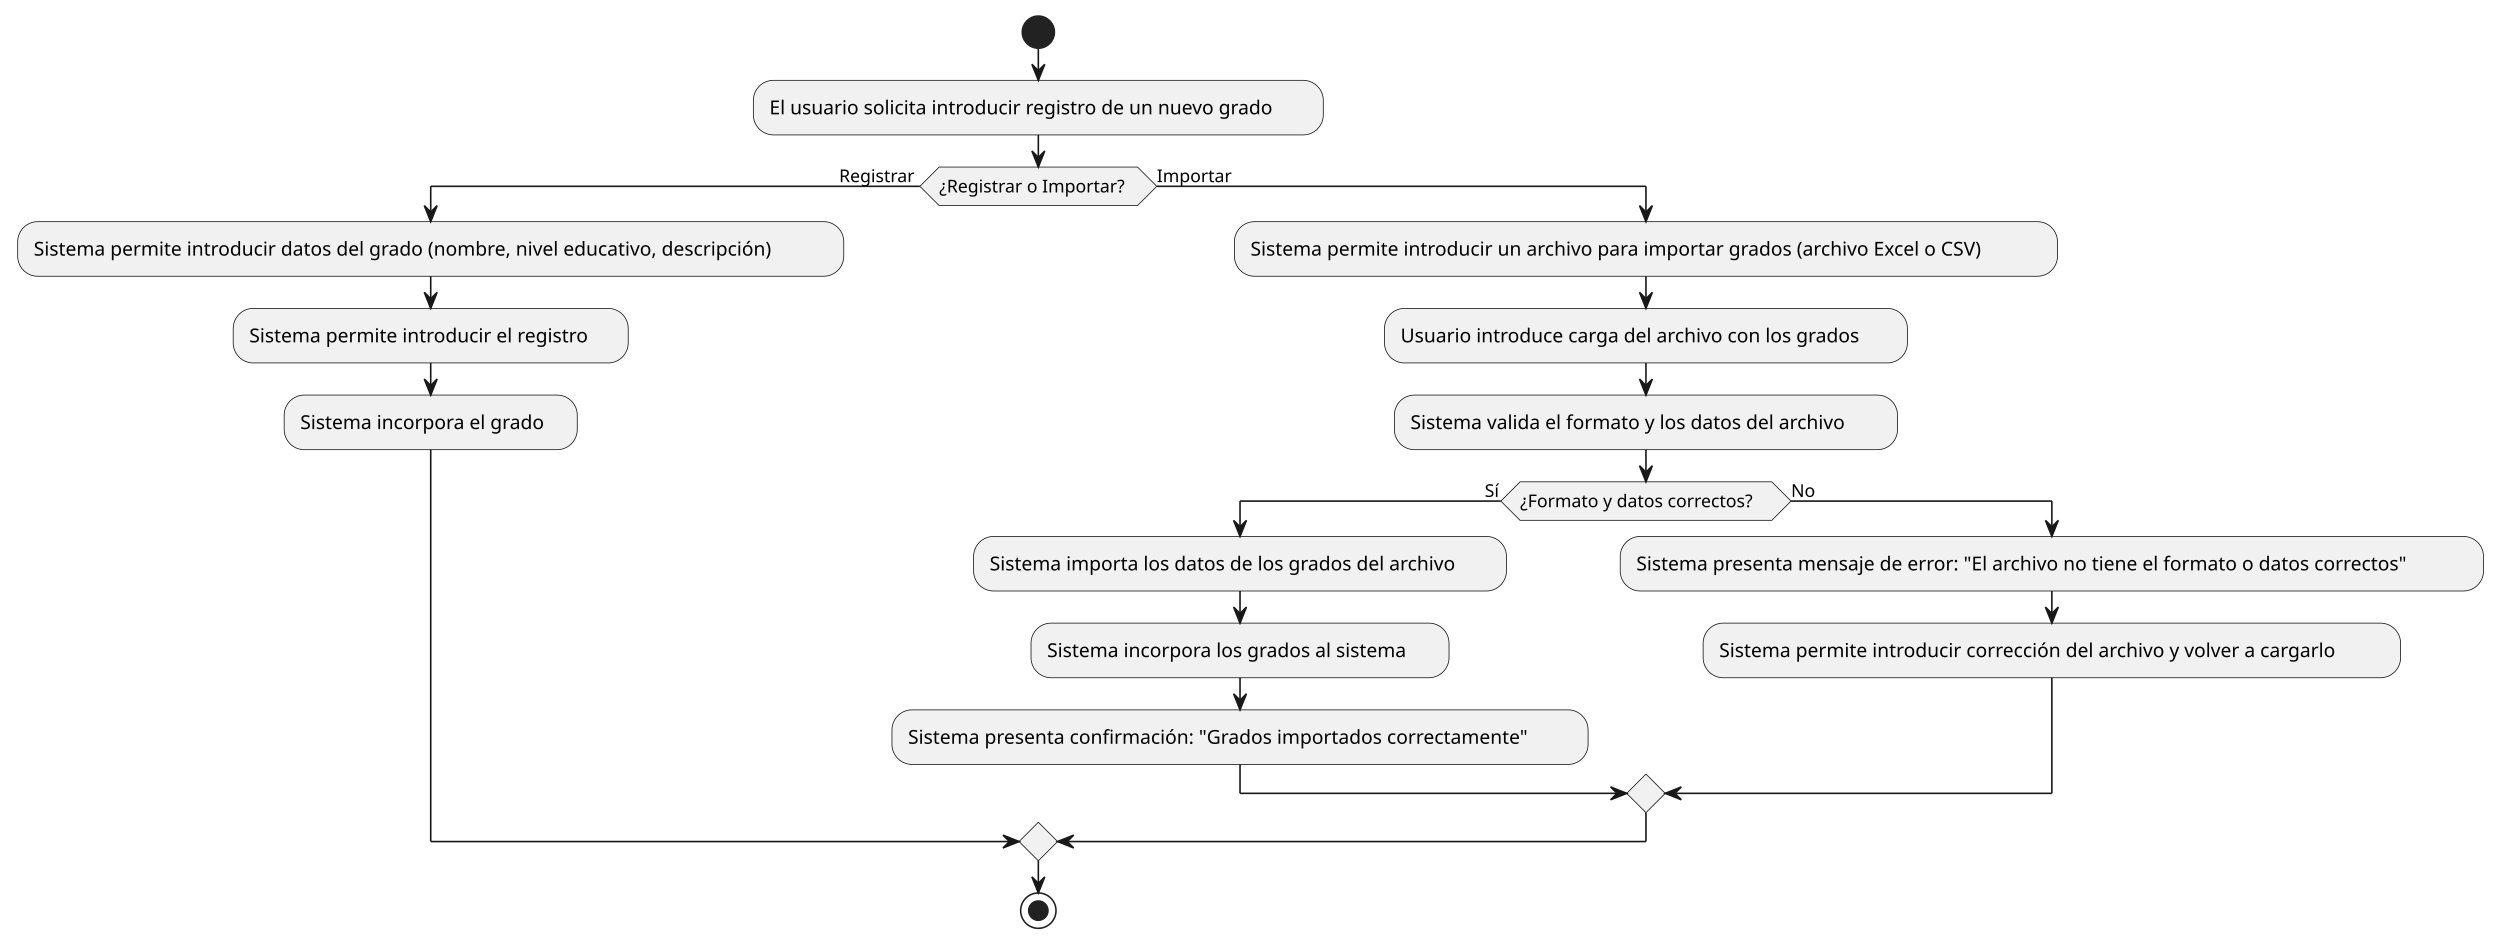
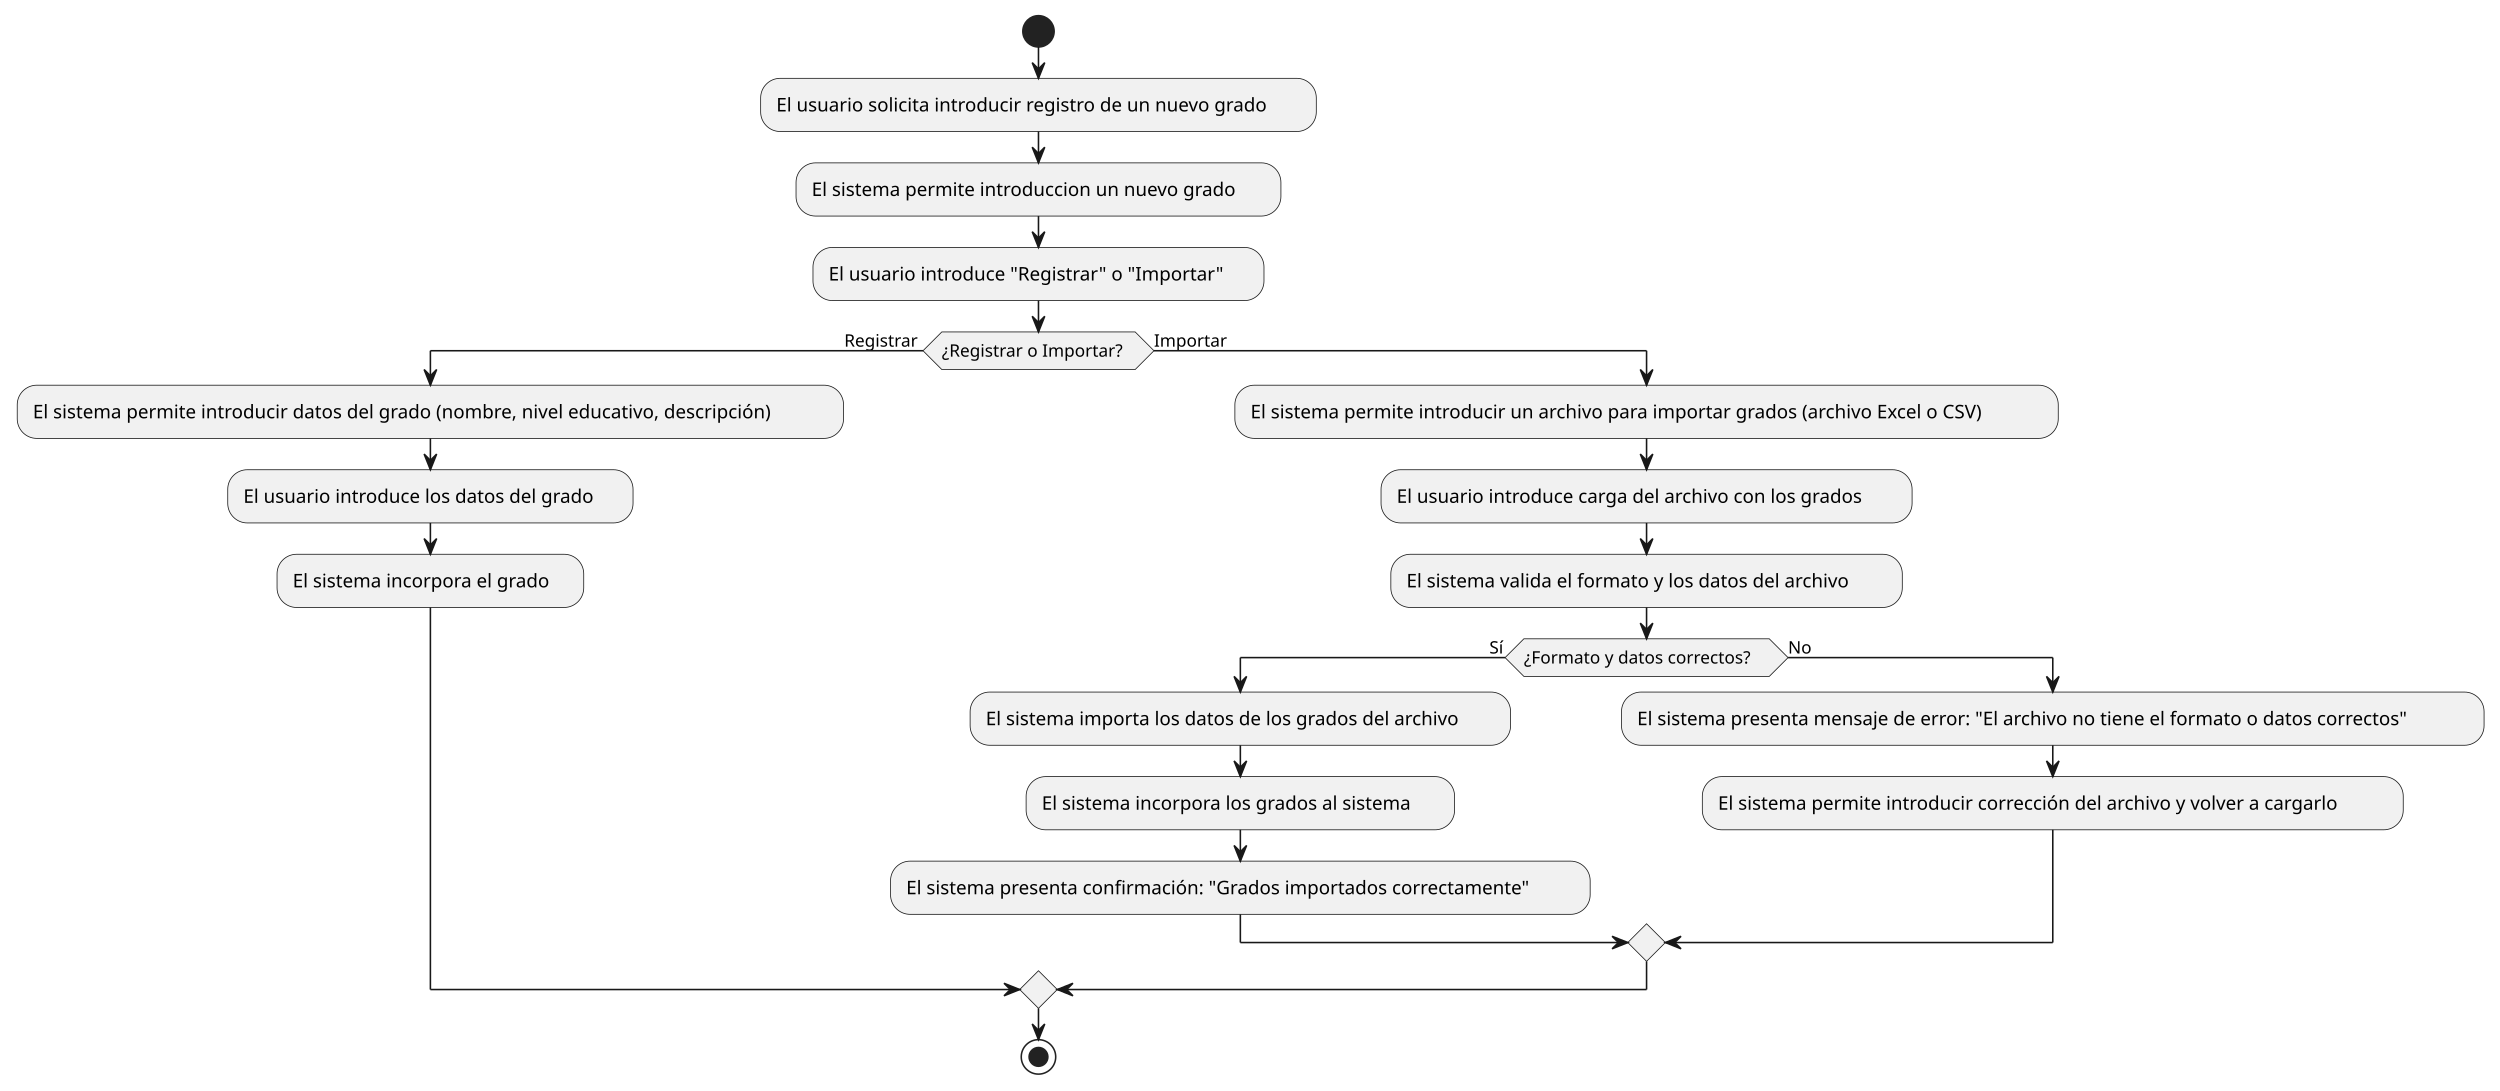
- <svg xmlns="http://www.w3.org/2000/svg" contentStyleType="text/css" height="588px" preserveAspectRatio="none" style="width:1556px;height:588px;background:#FFFFFF;" version="1.1" viewBox="0 0 1556 588" width="1556px" zoomAndPan="magnify">
+ <svg xmlns="http://www.w3.org/2000/svg" contentStyleType="text/css" height="696px" preserveAspectRatio="none" style="width:1596px;height:696px;background:#FFFFFF;" version="1.1" viewBox="0 0 1596 696" width="1596px" zoomAndPan="magnify">
  <defs />
  <g>
-     <ellipse cx="646.258" cy="20" fill="#222222" rx="10" ry="10" style="stroke:#222222;stroke-width:1;" />
-     <rect fill="#F1F1F1" height="33.969" rx="12.5" ry="12.5" style="stroke:#181818;stroke-width:0.5;" width="354.728" x="468.894" y="50" />
-     <text fill="#000000" font-family="sans-serif" font-size="12" lengthAdjust="spacing" textLength="334.728" x="478.894" y="71.139">El usuario solicita introducir registro de un nuevo grado</text>
-     <polygon fill="#F1F1F1" points="584.533,103.969,707.983,103.969,719.983,115.969,707.983,127.969,584.533,127.969,572.533,115.969,584.533,103.969" style="stroke:#181818;stroke-width:0.5;" />
-     <text fill="#000000" font-family="sans-serif" font-size="11" lengthAdjust="spacing" textLength="123.449" x="584.533" y="119.777">¿Registrar o Importar?</text>
-     <text fill="#000000" font-family="sans-serif" font-size="11" lengthAdjust="spacing" textLength="50.279" x="522.255" y="113.374">Registrar</text>
-     <text fill="#000000" font-family="sans-serif" font-size="11" lengthAdjust="spacing" textLength="47.77" x="719.983" y="113.374">Importar</text>
-     <rect fill="#F1F1F1" height="33.969" rx="12.5" ry="12.5" style="stroke:#181818;stroke-width:0.5;" width="514.156" x="11" y="137.969" />
-     <text fill="#000000" font-family="sans-serif" font-size="12" lengthAdjust="spacing" textLength="494.156" x="21" y="159.107">Sistema permite introducir datos del grado (nombre, nivel educativo, descripción)</text>
-     <rect fill="#F1F1F1" height="33.969" rx="12.5" ry="12.5" style="stroke:#181818;stroke-width:0.5;" width="245.861" x="145.148" y="191.938" />
-     <text fill="#000000" font-family="sans-serif" font-size="12" lengthAdjust="spacing" textLength="225.861" x="155.148" y="213.076">Sistema permite introducir el registro</text>
-     <rect fill="#F1F1F1" height="33.969" rx="12.5" ry="12.5" style="stroke:#181818;stroke-width:0.5;" width="182.416" x="176.87" y="245.906" />
-     <text fill="#000000" font-family="sans-serif" font-size="12" lengthAdjust="spacing" textLength="162.416" x="186.87" y="267.045">Sistema incorpora el grado</text>
-     <rect fill="#F1F1F1" height="33.969" rx="12.5" ry="12.5" style="stroke:#181818;stroke-width:0.5;" width="512.281" x="768.297" y="137.969" />
-     <text fill="#000000" font-family="sans-serif" font-size="12" lengthAdjust="spacing" textLength="492.281" x="778.297" y="159.107">Sistema permite introducir un archivo para importar grados (archivo Excel o CSV)</text>
-     <rect fill="#F1F1F1" height="33.969" rx="12.5" ry="12.5" style="stroke:#181818;stroke-width:0.5;" width="325.473" x="861.702" y="191.938" />
-     <text fill="#000000" font-family="sans-serif" font-size="12" lengthAdjust="spacing" textLength="305.473" x="871.702" y="213.076">Usuario introduce carga del archivo con los grados</text>
-     <rect fill="#F1F1F1" height="33.969" rx="12.5" ry="12.5" style="stroke:#181818;stroke-width:0.5;" width="313.15" x="867.863" y="245.906" />
-     <text fill="#000000" font-family="sans-serif" font-size="12" lengthAdjust="spacing" textLength="293.15" x="877.863" y="267.045">Sistema valida el formato y los datos del archivo</text>
-     <polygon fill="#F1F1F1" points="946.106,299.875,1102.77,299.875,1114.77,311.875,1102.77,323.875,946.106,323.875,934.106,311.875,946.106,299.875" style="stroke:#181818;stroke-width:0.5;" />
-     <text fill="#000000" font-family="sans-serif" font-size="11" lengthAdjust="spacing" textLength="156.664" x="946.106" y="315.683">¿Formato y datos correctos?</text>
-     <text fill="#000000" font-family="sans-serif" font-size="11" lengthAdjust="spacing" textLength="10.039" x="924.067" y="309.281">Sí</text>
-     <text fill="#000000" font-family="sans-serif" font-size="11" lengthAdjust="spacing" textLength="14.959" x="1114.77" y="309.281">No</text>
-     <rect fill="#F1F1F1" height="33.969" rx="12.5" ry="12.5" style="stroke:#181818;stroke-width:0.5;" width="331.666" x="605.96" y="333.875" />
-     <text fill="#000000" font-family="sans-serif" font-size="12" lengthAdjust="spacing" textLength="311.666" x="615.96" y="355.014">Sistema importa los datos de los grados del archivo</text>
-     <rect fill="#F1F1F1" height="33.969" rx="12.5" ry="12.5" style="stroke:#181818;stroke-width:0.5;" width="260.164" x="641.711" y="387.844" />
-     <text fill="#000000" font-family="sans-serif" font-size="12" lengthAdjust="spacing" textLength="240.164" x="651.711" y="408.982">Sistema incorpora los grados al sistema</text>
-     <rect fill="#F1F1F1" height="33.969" rx="12.5" ry="12.5" style="stroke:#181818;stroke-width:0.5;" width="433.273" x="555.156" y="441.812" />
-     <text fill="#000000" font-family="sans-serif" font-size="12" lengthAdjust="spacing" textLength="413.273" x="565.156" y="462.951">Sistema presenta confirmación: "Grados importados correctamente"</text>
-     <rect fill="#F1F1F1" height="33.969" rx="12.5" ry="12.5" style="stroke:#181818;stroke-width:0.5;" width="537.307" x="1008.43" y="333.875" />
-     <text fill="#000000" font-family="sans-serif" font-size="12" lengthAdjust="spacing" textLength="517.307" x="1018.43" y="355.014">Sistema presenta mensaje de error: "El archivo no tiene el formato o datos correctos"</text>
-     <rect fill="#F1F1F1" height="33.969" rx="12.5" ry="12.5" style="stroke:#181818;stroke-width:0.5;" width="434.1" x="1060.033" y="387.844" />
-     <text fill="#000000" font-family="sans-serif" font-size="12" lengthAdjust="spacing" textLength="414.1" x="1070.033" y="408.982">Sistema permite introducir corrección del archivo y volver a cargarlo</text>
-     <polygon fill="#F1F1F1" points="1024.438,481.781,1036.438,493.781,1024.438,505.781,1012.438,493.781,1024.438,481.781" style="stroke:#181818;stroke-width:0.5;" />
-     <polygon fill="#F1F1F1" points="646.258,511.781,658.258,523.781,646.258,535.781,634.258,523.781,646.258,511.781" style="stroke:#181818;stroke-width:0.5;" />
-     <ellipse cx="646.258" cy="566.781" fill="none" rx="11" ry="11" style="stroke:#222222;stroke-width:1;" />
-     <ellipse cx="646.258" cy="566.781" fill="#222222" rx="6" ry="6" style="stroke:#222222;stroke-width:1;" />
-     <line style="stroke:#181818;stroke-width:1;" x1="646.258" x2="646.258" y1="30" y2="50" />
-     <polygon fill="#181818" points="642.258,40,646.258,50,650.258,40,646.258,44" style="stroke:#181818;stroke-width:1;" />
-     <line style="stroke:#181818;stroke-width:1;" x1="268.078" x2="268.078" y1="171.938" y2="191.938" />
-     <polygon fill="#181818" points="264.078,181.938,268.078,191.938,272.078,181.938,268.078,185.938" style="stroke:#181818;stroke-width:1;" />
-     <line style="stroke:#181818;stroke-width:1;" x1="268.078" x2="268.078" y1="225.906" y2="245.906" />
-     <polygon fill="#181818" points="264.078,235.906,268.078,245.906,272.078,235.906,268.078,239.906" style="stroke:#181818;stroke-width:1;" />
-     <line style="stroke:#181818;stroke-width:1;" x1="1024.438" x2="1024.438" y1="171.938" y2="191.938" />
-     <polygon fill="#181818" points="1020.438,181.938,1024.438,191.938,1028.438,181.938,1024.438,185.938" style="stroke:#181818;stroke-width:1;" />
-     <line style="stroke:#181818;stroke-width:1;" x1="1024.438" x2="1024.438" y1="225.906" y2="245.906" />
-     <polygon fill="#181818" points="1020.438,235.906,1024.438,245.906,1028.438,235.906,1024.438,239.906" style="stroke:#181818;stroke-width:1;" />
-     <line style="stroke:#181818;stroke-width:1;" x1="771.793" x2="771.793" y1="367.844" y2="387.844" />
-     <polygon fill="#181818" points="767.793,377.844,771.793,387.844,775.793,377.844,771.793,381.844" style="stroke:#181818;stroke-width:1;" />
-     <line style="stroke:#181818;stroke-width:1;" x1="771.793" x2="771.793" y1="421.812" y2="441.812" />
-     <polygon fill="#181818" points="767.793,431.812,771.793,441.812,775.793,431.812,771.793,435.812" style="stroke:#181818;stroke-width:1;" />
-     <line style="stroke:#181818;stroke-width:1;" x1="1277.083" x2="1277.083" y1="367.844" y2="387.844" />
-     <polygon fill="#181818" points="1273.083,377.844,1277.083,387.844,1281.083,377.844,1277.083,381.844" style="stroke:#181818;stroke-width:1;" />
-     <line style="stroke:#181818;stroke-width:1;" x1="934.106" x2="771.793" y1="311.875" y2="311.875" />
-     <line style="stroke:#181818;stroke-width:1;" x1="771.793" x2="771.793" y1="311.875" y2="333.875" />
-     <polygon fill="#181818" points="767.793,323.875,771.793,333.875,775.793,323.875,771.793,327.875" style="stroke:#181818;stroke-width:1;" />
-     <line style="stroke:#181818;stroke-width:1;" x1="1114.77" x2="1277.083" y1="311.875" y2="311.875" />
-     <line style="stroke:#181818;stroke-width:1;" x1="1277.083" x2="1277.083" y1="311.875" y2="333.875" />
-     <polygon fill="#181818" points="1273.083,323.875,1277.083,333.875,1281.083,323.875,1277.083,327.875" style="stroke:#181818;stroke-width:1;" />
-     <line style="stroke:#181818;stroke-width:1;" x1="771.793" x2="771.793" y1="475.781" y2="493.781" />
-     <line style="stroke:#181818;stroke-width:1;" x1="771.793" x2="1012.438" y1="493.781" y2="493.781" />
-     <polygon fill="#181818" points="1002.438,489.781,1012.438,493.781,1002.438,497.781,1006.438,493.781" style="stroke:#181818;stroke-width:1;" />
-     <line style="stroke:#181818;stroke-width:1;" x1="1277.083" x2="1277.083" y1="421.812" y2="493.781" />
-     <line style="stroke:#181818;stroke-width:1;" x1="1277.083" x2="1036.438" y1="493.781" y2="493.781" />
-     <polygon fill="#181818" points="1046.438,489.781,1036.438,493.781,1046.438,497.781,1042.438,493.781" style="stroke:#181818;stroke-width:1;" />
-     <line style="stroke:#181818;stroke-width:1;" x1="1024.438" x2="1024.438" y1="279.875" y2="299.875" />
-     <polygon fill="#181818" points="1020.438,289.875,1024.438,299.875,1028.438,289.875,1024.438,293.875" style="stroke:#181818;stroke-width:1;" />
-     <line style="stroke:#181818;stroke-width:1;" x1="572.533" x2="268.078" y1="115.969" y2="115.969" />
-     <line style="stroke:#181818;stroke-width:1;" x1="268.078" x2="268.078" y1="115.969" y2="137.969" />
-     <polygon fill="#181818" points="264.078,127.969,268.078,137.969,272.078,127.969,268.078,131.969" style="stroke:#181818;stroke-width:1;" />
-     <line style="stroke:#181818;stroke-width:1;" x1="719.983" x2="1024.438" y1="115.969" y2="115.969" />
-     <line style="stroke:#181818;stroke-width:1;" x1="1024.438" x2="1024.438" y1="115.969" y2="137.969" />
-     <polygon fill="#181818" points="1020.438,127.969,1024.438,137.969,1028.438,127.969,1024.438,131.969" style="stroke:#181818;stroke-width:1;" />
-     <line style="stroke:#181818;stroke-width:1;" x1="268.078" x2="268.078" y1="279.875" y2="523.781" />
-     <line style="stroke:#181818;stroke-width:1;" x1="268.078" x2="634.258" y1="523.781" y2="523.781" />
-     <polygon fill="#181818" points="624.258,519.781,634.258,523.781,624.258,527.781,628.258,523.781" style="stroke:#181818;stroke-width:1;" />
-     <line style="stroke:#181818;stroke-width:1;" x1="1024.438" x2="1024.438" y1="505.781" y2="523.781" />
-     <line style="stroke:#181818;stroke-width:1;" x1="1024.438" x2="658.258" y1="523.781" y2="523.781" />
-     <polygon fill="#181818" points="668.258,519.781,658.258,523.781,668.258,527.781,664.258,523.781" style="stroke:#181818;stroke-width:1;" />
-     <line style="stroke:#181818;stroke-width:1;" x1="646.258" x2="646.258" y1="83.969" y2="103.969" />
-     <polygon fill="#181818" points="642.258,93.969,646.258,103.969,650.258,93.969,646.258,97.969" style="stroke:#181818;stroke-width:1;" />
-     <line style="stroke:#181818;stroke-width:1;" x1="646.258" x2="646.258" y1="535.781" y2="555.781" />
-     <polygon fill="#181818" points="642.258,545.781,646.258,555.781,650.258,545.781,646.258,549.781" style="stroke:#181818;stroke-width:1;" />
+     <ellipse cx="662.965" cy="20" fill="#222222" rx="10" ry="10" style="stroke:#222222;stroke-width:1;" />
+     <rect fill="#F1F1F1" height="33.969" rx="12.5" ry="12.5" style="stroke:#181818;stroke-width:0.5;" width="354.728" x="485.6" y="50" />
+     <text fill="#000000" font-family="sans-serif" font-size="12" lengthAdjust="spacing" textLength="334.728" x="495.6" y="71.139">El usuario solicita introducir registro de un nuevo grado</text>
+     <rect fill="#F1F1F1" height="33.969" rx="12.5" ry="12.5" style="stroke:#181818;stroke-width:0.5;" width="309.547" x="508.191" y="103.969" />
+     <text fill="#000000" font-family="sans-serif" font-size="12" lengthAdjust="spacing" textLength="289.547" x="518.191" y="125.107">El sistema permite introduccion un nuevo grado</text>
+     <rect fill="#F1F1F1" height="33.969" rx="12.5" ry="12.5" style="stroke:#181818;stroke-width:0.5;" width="287.92" x="519.005" y="157.938" />
+     <text fill="#000000" font-family="sans-serif" font-size="12" lengthAdjust="spacing" textLength="267.92" x="529.005" y="179.076">El usuario introduce "Registrar" o "Importar"</text>
+     <polygon fill="#F1F1F1" points="601.24,211.906,724.689,211.906,736.689,223.906,724.689,235.906,601.24,235.906,589.24,223.906,601.24,211.906" style="stroke:#181818;stroke-width:0.5;" />
+     <text fill="#000000" font-family="sans-serif" font-size="11" lengthAdjust="spacing" textLength="123.449" x="601.24" y="227.714">¿Registrar o Importar?</text>
+     <text fill="#000000" font-family="sans-serif" font-size="11" lengthAdjust="spacing" textLength="50.279" x="538.961" y="221.312">Registrar</text>
+     <text fill="#000000" font-family="sans-serif" font-size="11" lengthAdjust="spacing" textLength="47.77" x="736.689" y="221.312">Importar</text>
+     <rect fill="#F1F1F1" height="33.969" rx="12.5" ry="12.5" style="stroke:#181818;stroke-width:0.5;" width="527.521" x="11" y="245.906" />
+     <text fill="#000000" font-family="sans-serif" font-size="12" lengthAdjust="spacing" textLength="507.522" x="21" y="267.045">El sistema permite introducir datos del grado (nombre, nivel educativo, descripción)</text>
+     <rect fill="#F1F1F1" height="33.969" rx="12.5" ry="12.5" style="stroke:#181818;stroke-width:0.5;" width="258.746" x="145.388" y="299.875" />
+     <text fill="#000000" font-family="sans-serif" font-size="12" lengthAdjust="spacing" textLength="238.746" x="155.388" y="321.014">El usuario introduce los datos del grado</text>
+     <rect fill="#F1F1F1" height="33.969" rx="12.5" ry="12.5" style="stroke:#181818;stroke-width:0.5;" width="195.781" x="176.87" y="353.844" />
+     <text fill="#000000" font-family="sans-serif" font-size="12" lengthAdjust="spacing" textLength="175.781" x="186.87" y="374.982">El sistema incorpora el grado</text>
+     <rect fill="#F1F1F1" height="33.969" rx="12.5" ry="12.5" style="stroke:#181818;stroke-width:0.5;" width="525.646" x="788.345" y="245.906" />
+     <text fill="#000000" font-family="sans-serif" font-size="12" lengthAdjust="spacing" textLength="505.647" x="798.345" y="267.045">El sistema permite introducir un archivo para importar grados (archivo Excel o CSV)</text>
+     <rect fill="#F1F1F1" height="33.969" rx="12.5" ry="12.5" style="stroke:#181818;stroke-width:0.5;" width="339.025" x="881.656" y="299.875" />
+     <text fill="#000000" font-family="sans-serif" font-size="12" lengthAdjust="spacing" textLength="319.025" x="891.656" y="321.014">El usuario introduce carga del archivo con los grados</text>
+     <rect fill="#F1F1F1" height="33.969" rx="12.5" ry="12.5" style="stroke:#181818;stroke-width:0.5;" width="326.516" x="887.911" y="353.844" />
+     <text fill="#000000" font-family="sans-serif" font-size="12" lengthAdjust="spacing" textLength="306.516" x="897.911" y="374.982">El sistema valida el formato y los datos del archivo</text>
+     <polygon fill="#F1F1F1" points="972.836,407.812,1129.501,407.812,1141.501,419.812,1129.501,431.812,972.836,431.812,960.836,419.812,972.836,407.812" style="stroke:#181818;stroke-width:0.5;" />
+     <text fill="#000000" font-family="sans-serif" font-size="11" lengthAdjust="spacing" textLength="156.664" x="972.836" y="423.621">¿Formato y datos correctos?</text>
+     <text fill="#000000" font-family="sans-serif" font-size="11" lengthAdjust="spacing" textLength="10.039" x="950.798" y="417.218">Sí</text>
+     <text fill="#000000" font-family="sans-serif" font-size="11" lengthAdjust="spacing" textLength="14.959" x="1141.501" y="417.218">No</text>
+     <rect fill="#F1F1F1" height="33.969" rx="12.5" ry="12.5" style="stroke:#181818;stroke-width:0.5;" width="345.031" x="619.325" y="441.812" />
+     <text fill="#000000" font-family="sans-serif" font-size="12" lengthAdjust="spacing" textLength="325.031" x="629.325" y="462.951">El sistema importa los datos de los grados del archivo</text>
+     <rect fill="#F1F1F1" height="33.969" rx="12.5" ry="12.5" style="stroke:#181818;stroke-width:0.5;" width="273.529" x="655.076" y="495.781" />
+     <text fill="#000000" font-family="sans-serif" font-size="12" lengthAdjust="spacing" textLength="253.529" x="665.076" y="516.92">El sistema incorpora los grados al sistema</text>
+     <rect fill="#F1F1F1" height="33.969" rx="12.5" ry="12.5" style="stroke:#181818;stroke-width:0.5;" width="446.639" x="568.521" y="549.75" />
+     <text fill="#000000" font-family="sans-serif" font-size="12" lengthAdjust="spacing" textLength="426.639" x="578.521" y="570.889">El sistema presenta confirmación: "Grados importados correctamente"</text>
+     <rect fill="#F1F1F1" height="33.969" rx="12.5" ry="12.5" style="stroke:#181818;stroke-width:0.5;" width="550.672" x="1035.16" y="441.812" />
+     <text fill="#000000" font-family="sans-serif" font-size="12" lengthAdjust="spacing" textLength="530.672" x="1045.16" y="462.951">El sistema presenta mensaje de error: "El archivo no tiene el formato o datos correctos"</text>
+     <rect fill="#F1F1F1" height="33.969" rx="12.5" ry="12.5" style="stroke:#181818;stroke-width:0.5;" width="447.465" x="1086.764" y="495.781" />
+     <text fill="#000000" font-family="sans-serif" font-size="12" lengthAdjust="spacing" textLength="427.465" x="1096.764" y="516.92">El sistema permite introducir corrección del archivo y volver a cargarlo</text>
+     <polygon fill="#F1F1F1" points="1051.168,589.719,1063.168,601.719,1051.168,613.719,1039.168,601.719,1051.168,589.719" style="stroke:#181818;stroke-width:0.5;" />
+     <polygon fill="#F1F1F1" points="662.965,619.719,674.965,631.719,662.965,643.719,650.965,631.719,662.965,619.719" style="stroke:#181818;stroke-width:0.5;" />
+     <ellipse cx="662.965" cy="674.719" fill="none" rx="11" ry="11" style="stroke:#222222;stroke-width:1;" />
+     <ellipse cx="662.965" cy="674.719" fill="#222222" rx="6" ry="6" style="stroke:#222222;stroke-width:1;" />
+     <line style="stroke:#181818;stroke-width:1;" x1="662.965" x2="662.965" y1="30" y2="50" />
+     <polygon fill="#181818" points="658.965,40,662.965,50,666.965,40,662.965,44" style="stroke:#181818;stroke-width:1;" />
+     <line style="stroke:#181818;stroke-width:1;" x1="662.965" x2="662.965" y1="83.969" y2="103.969" />
+     <polygon fill="#181818" points="658.965,93.969,662.965,103.969,666.965,93.969,662.965,97.969" style="stroke:#181818;stroke-width:1;" />
+     <line style="stroke:#181818;stroke-width:1;" x1="662.965" x2="662.965" y1="137.938" y2="157.938" />
+     <polygon fill="#181818" points="658.965,147.938,662.965,157.938,666.965,147.938,662.965,151.938" style="stroke:#181818;stroke-width:1;" />
+     <line style="stroke:#181818;stroke-width:1;" x1="274.761" x2="274.761" y1="279.875" y2="299.875" />
+     <polygon fill="#181818" points="270.761,289.875,274.761,299.875,278.761,289.875,274.761,293.875" style="stroke:#181818;stroke-width:1;" />
+     <line style="stroke:#181818;stroke-width:1;" x1="274.761" x2="274.761" y1="333.844" y2="353.844" />
+     <polygon fill="#181818" points="270.761,343.844,274.761,353.844,278.761,343.844,274.761,347.844" style="stroke:#181818;stroke-width:1;" />
+     <line style="stroke:#181818;stroke-width:1;" x1="1051.168" x2="1051.168" y1="279.875" y2="299.875" />
+     <polygon fill="#181818" points="1047.168,289.875,1051.168,299.875,1055.168,289.875,1051.168,293.875" style="stroke:#181818;stroke-width:1;" />
+     <line style="stroke:#181818;stroke-width:1;" x1="1051.168" x2="1051.168" y1="333.844" y2="353.844" />
+     <polygon fill="#181818" points="1047.168,343.844,1051.168,353.844,1055.168,343.844,1051.168,347.844" style="stroke:#181818;stroke-width:1;" />
+     <line style="stroke:#181818;stroke-width:1;" x1="791.841" x2="791.841" y1="475.781" y2="495.781" />
+     <polygon fill="#181818" points="787.841,485.781,791.841,495.781,795.841,485.781,791.841,489.781" style="stroke:#181818;stroke-width:1;" />
+     <line style="stroke:#181818;stroke-width:1;" x1="791.841" x2="791.841" y1="529.75" y2="549.75" />
+     <polygon fill="#181818" points="787.841,539.75,791.841,549.75,795.841,539.75,791.841,543.75" style="stroke:#181818;stroke-width:1;" />
+     <line style="stroke:#181818;stroke-width:1;" x1="1310.496" x2="1310.496" y1="475.781" y2="495.781" />
+     <polygon fill="#181818" points="1306.496,485.781,1310.496,495.781,1314.496,485.781,1310.496,489.781" style="stroke:#181818;stroke-width:1;" />
+     <line style="stroke:#181818;stroke-width:1;" x1="960.836" x2="791.841" y1="419.812" y2="419.812" />
+     <line style="stroke:#181818;stroke-width:1;" x1="791.841" x2="791.841" y1="419.812" y2="441.812" />
+     <polygon fill="#181818" points="787.841,431.812,791.841,441.812,795.841,431.812,791.841,435.812" style="stroke:#181818;stroke-width:1;" />
+     <line style="stroke:#181818;stroke-width:1;" x1="1141.501" x2="1310.496" y1="419.812" y2="419.812" />
+     <line style="stroke:#181818;stroke-width:1;" x1="1310.496" x2="1310.496" y1="419.812" y2="441.812" />
+     <polygon fill="#181818" points="1306.496,431.812,1310.496,441.812,1314.496,431.812,1310.496,435.812" style="stroke:#181818;stroke-width:1;" />
+     <line style="stroke:#181818;stroke-width:1;" x1="791.841" x2="791.841" y1="583.719" y2="601.719" />
+     <line style="stroke:#181818;stroke-width:1;" x1="791.841" x2="1039.168" y1="601.719" y2="601.719" />
+     <polygon fill="#181818" points="1029.168,597.719,1039.168,601.719,1029.168,605.719,1033.168,601.719" style="stroke:#181818;stroke-width:1;" />
+     <line style="stroke:#181818;stroke-width:1;" x1="1310.496" x2="1310.496" y1="529.75" y2="601.719" />
+     <line style="stroke:#181818;stroke-width:1;" x1="1310.496" x2="1063.168" y1="601.719" y2="601.719" />
+     <polygon fill="#181818" points="1073.168,597.719,1063.168,601.719,1073.168,605.719,1069.168,601.719" style="stroke:#181818;stroke-width:1;" />
+     <line style="stroke:#181818;stroke-width:1;" x1="1051.168" x2="1051.168" y1="387.812" y2="407.812" />
+     <polygon fill="#181818" points="1047.168,397.812,1051.168,407.812,1055.168,397.812,1051.168,401.812" style="stroke:#181818;stroke-width:1;" />
+     <line style="stroke:#181818;stroke-width:1;" x1="589.24" x2="274.761" y1="223.906" y2="223.906" />
+     <line style="stroke:#181818;stroke-width:1;" x1="274.761" x2="274.761" y1="223.906" y2="245.906" />
+     <polygon fill="#181818" points="270.761,235.906,274.761,245.906,278.761,235.906,274.761,239.906" style="stroke:#181818;stroke-width:1;" />
+     <line style="stroke:#181818;stroke-width:1;" x1="736.689" x2="1051.168" y1="223.906" y2="223.906" />
+     <line style="stroke:#181818;stroke-width:1;" x1="1051.168" x2="1051.168" y1="223.906" y2="245.906" />
+     <polygon fill="#181818" points="1047.168,235.906,1051.168,245.906,1055.168,235.906,1051.168,239.906" style="stroke:#181818;stroke-width:1;" />
+     <line style="stroke:#181818;stroke-width:1;" x1="274.761" x2="274.761" y1="387.812" y2="631.719" />
+     <line style="stroke:#181818;stroke-width:1;" x1="274.761" x2="650.965" y1="631.719" y2="631.719" />
+     <polygon fill="#181818" points="640.965,627.719,650.965,631.719,640.965,635.719,644.965,631.719" style="stroke:#181818;stroke-width:1;" />
+     <line style="stroke:#181818;stroke-width:1;" x1="1051.168" x2="1051.168" y1="613.719" y2="631.719" />
+     <line style="stroke:#181818;stroke-width:1;" x1="1051.168" x2="674.965" y1="631.719" y2="631.719" />
+     <polygon fill="#181818" points="684.965,627.719,674.965,631.719,684.965,635.719,680.965,631.719" style="stroke:#181818;stroke-width:1;" />
+     <line style="stroke:#181818;stroke-width:1;" x1="662.965" x2="662.965" y1="191.906" y2="211.906" />
+     <polygon fill="#181818" points="658.965,201.906,662.965,211.906,666.965,201.906,662.965,205.906" style="stroke:#181818;stroke-width:1;" />
+     <line style="stroke:#181818;stroke-width:1;" x1="662.965" x2="662.965" y1="643.719" y2="663.719" />
+     <polygon fill="#181818" points="658.965,653.719,662.965,663.719,666.965,653.719,662.965,657.719" style="stroke:#181818;stroke-width:1;" />
  </g>
</svg>
